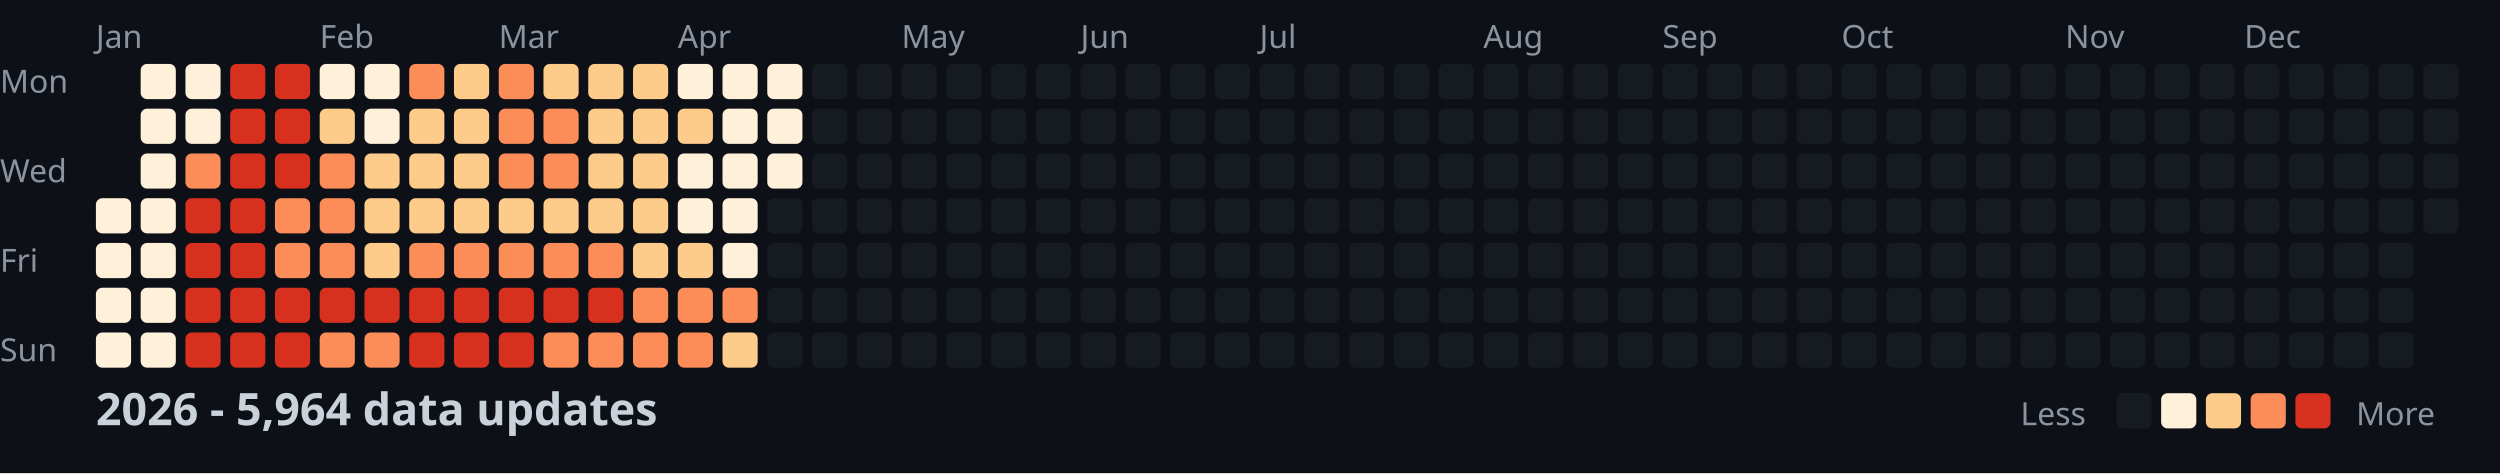
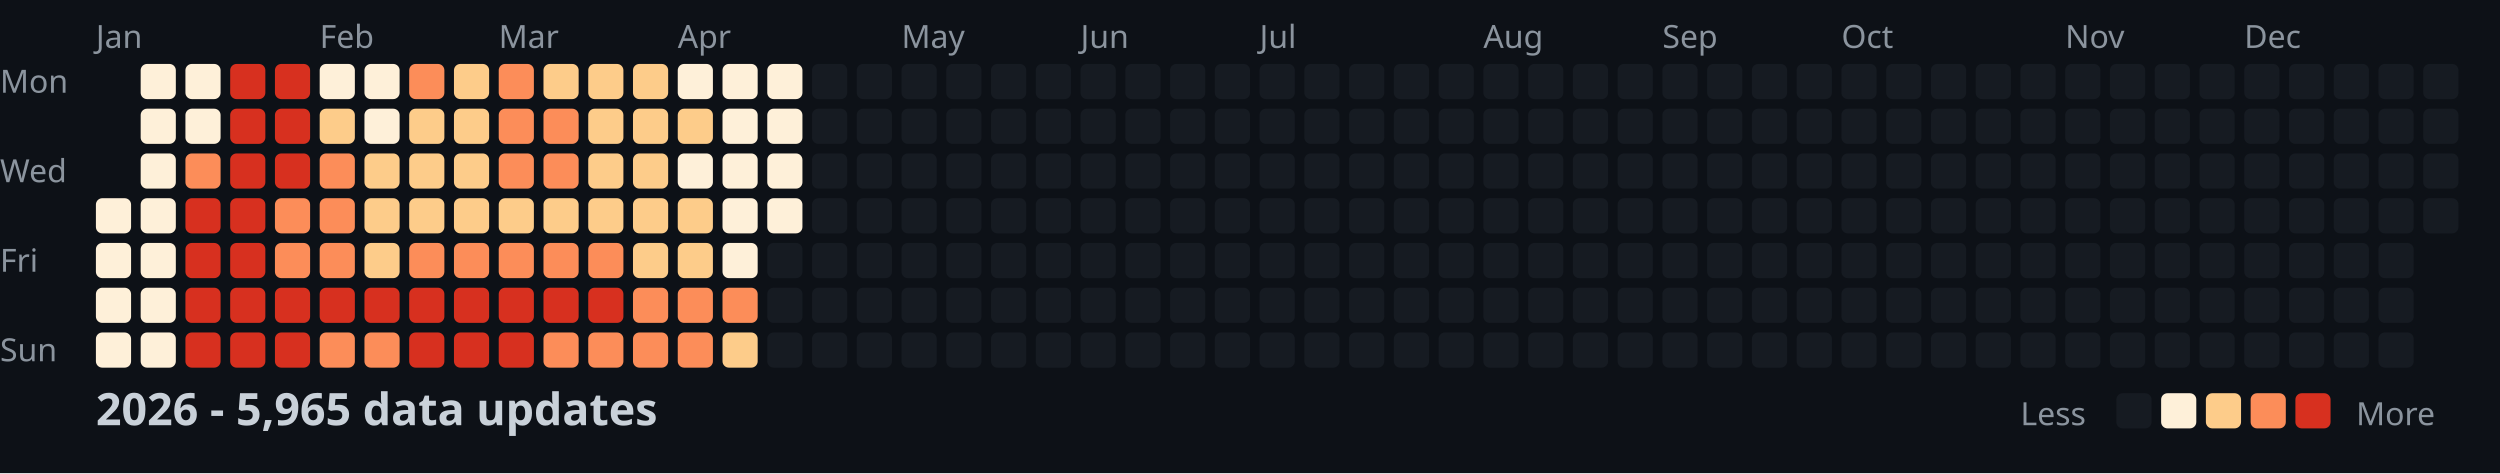
<svg xmlns="http://www.w3.org/2000/svg" width="782" height="148">
  <style>
    .month { font: 10px sans-serif; fill: #8b949e; }
    .day { font: 10px sans-serif; fill: #8b949e; }
    .title { font: bold 14px sans-serif; fill: #c9d1d9; }
    .legend { font: 10px sans-serif; fill: #8b949e; }
  </style>
  <rect width="100%" height="100%" fill="#0d1117" />
  <text x="0" y="29" class="day">Mon</text>
  <text x="0" y="57" class="day">Wed</text>
  <text x="0" y="85" class="day">Fri</text>
  <text x="0" y="113" class="day">Sun</text>
  <text x="30" y="15" class="month">Jan</text>
  <text x="100" y="15" class="month">Feb</text>
  <text x="156" y="15" class="month">Mar</text>
  <text x="212" y="15" class="month">Apr</text>
  <text x="282" y="15" class="month">May</text>
  <text x="338" y="15" class="month">Jun</text>
  <text x="394" y="15" class="month">Jul</text>
  <text x="464" y="15" class="month">Aug</text>
  <text x="520" y="15" class="month">Sep</text>
  <text x="576" y="15" class="month">Oct</text>
  <text x="646" y="15" class="month">Nov</text>
  <text x="702" y="15" class="month">Dec</text>
  <rect x="30" y="62" width="11" height="11" fill="#fef0d9" rx="2" />
  <rect x="30" y="76" width="11" height="11" fill="#fef0d9" rx="2" />
  <rect x="30" y="90" width="11" height="11" fill="#fef0d9" rx="2" />
  <rect x="30" y="104" width="11" height="11" fill="#fef0d9" rx="2" />
  <rect x="44" y="20" width="11" height="11" fill="#fef0d9" rx="2" />
  <rect x="44" y="34" width="11" height="11" fill="#fef0d9" rx="2" />
  <rect x="44" y="48" width="11" height="11" fill="#fef0d9" rx="2" />
  <rect x="44" y="62" width="11" height="11" fill="#fef0d9" rx="2" />
  <rect x="44" y="76" width="11" height="11" fill="#fef0d9" rx="2" />
  <rect x="44" y="90" width="11" height="11" fill="#fef0d9" rx="2" />
  <rect x="44" y="104" width="11" height="11" fill="#fef0d9" rx="2" />
  <rect x="58" y="20" width="11" height="11" fill="#fef0d9" rx="2" />
  <rect x="58" y="34" width="11" height="11" fill="#fef0d9" rx="2" />
  <rect x="58" y="48" width="11" height="11" fill="#fc8d59" rx="2" />
  <rect x="58" y="62" width="11" height="11" fill="#d7301f" rx="2" />
  <rect x="58" y="76" width="11" height="11" fill="#d7301f" rx="2" />
  <rect x="58" y="90" width="11" height="11" fill="#d7301f" rx="2" />
  <rect x="58" y="104" width="11" height="11" fill="#d7301f" rx="2" />
  <rect x="72" y="20" width="11" height="11" fill="#d7301f" rx="2" />
  <rect x="72" y="34" width="11" height="11" fill="#d7301f" rx="2" />
  <rect x="72" y="48" width="11" height="11" fill="#d7301f" rx="2" />
  <rect x="72" y="62" width="11" height="11" fill="#d7301f" rx="2" />
  <rect x="72" y="76" width="11" height="11" fill="#d7301f" rx="2" />
  <rect x="72" y="90" width="11" height="11" fill="#d7301f" rx="2" />
  <rect x="72" y="104" width="11" height="11" fill="#d7301f" rx="2" />
  <rect x="86" y="20" width="11" height="11" fill="#d7301f" rx="2" />
  <rect x="86" y="34" width="11" height="11" fill="#d7301f" rx="2" />
  <rect x="86" y="48" width="11" height="11" fill="#d7301f" rx="2" />
  <rect x="86" y="62" width="11" height="11" fill="#fc8d59" rx="2" />
  <rect x="86" y="76" width="11" height="11" fill="#fc8d59" rx="2" />
  <rect x="86" y="90" width="11" height="11" fill="#d7301f" rx="2" />
  <rect x="86" y="104" width="11" height="11" fill="#d7301f" rx="2" />
  <rect x="100" y="20" width="11" height="11" fill="#fef0d9" rx="2" />
  <rect x="100" y="34" width="11" height="11" fill="#fdcc8a" rx="2" />
  <rect x="100" y="48" width="11" height="11" fill="#fc8d59" rx="2" />
  <rect x="100" y="62" width="11" height="11" fill="#fc8d59" rx="2" />
  <rect x="100" y="76" width="11" height="11" fill="#fc8d59" rx="2" />
  <rect x="100" y="90" width="11" height="11" fill="#d7301f" rx="2" />
  <rect x="100" y="104" width="11" height="11" fill="#fc8d59" rx="2" />
  <rect x="114" y="20" width="11" height="11" fill="#fef0d9" rx="2" />
  <rect x="114" y="34" width="11" height="11" fill="#fef0d9" rx="2" />
  <rect x="114" y="48" width="11" height="11" fill="#fdcc8a" rx="2" />
  <rect x="114" y="62" width="11" height="11" fill="#fdcc8a" rx="2" />
  <rect x="114" y="76" width="11" height="11" fill="#fdcc8a" rx="2" />
  <rect x="114" y="90" width="11" height="11" fill="#d7301f" rx="2" />
  <rect x="114" y="104" width="11" height="11" fill="#fc8d59" rx="2" />
  <rect x="128" y="20" width="11" height="11" fill="#fc8d59" rx="2" />
  <rect x="128" y="34" width="11" height="11" fill="#fdcc8a" rx="2" />
  <rect x="128" y="48" width="11" height="11" fill="#fdcc8a" rx="2" />
  <rect x="128" y="62" width="11" height="11" fill="#fdcc8a" rx="2" />
  <rect x="128" y="76" width="11" height="11" fill="#fc8d59" rx="2" />
  <rect x="128" y="90" width="11" height="11" fill="#d7301f" rx="2" />
  <rect x="128" y="104" width="11" height="11" fill="#d7301f" rx="2" />
  <rect x="142" y="20" width="11" height="11" fill="#fdcc8a" rx="2" />
  <rect x="142" y="34" width="11" height="11" fill="#fdcc8a" rx="2" />
  <rect x="142" y="48" width="11" height="11" fill="#fdcc8a" rx="2" />
  <rect x="142" y="62" width="11" height="11" fill="#fdcc8a" rx="2" />
  <rect x="142" y="76" width="11" height="11" fill="#fc8d59" rx="2" />
  <rect x="142" y="90" width="11" height="11" fill="#d7301f" rx="2" />
  <rect x="142" y="104" width="11" height="11" fill="#d7301f" rx="2" />
  <rect x="156" y="20" width="11" height="11" fill="#fc8d59" rx="2" />
  <rect x="156" y="34" width="11" height="11" fill="#fc8d59" rx="2" />
  <rect x="156" y="48" width="11" height="11" fill="#fc8d59" rx="2" />
  <rect x="156" y="62" width="11" height="11" fill="#fdcc8a" rx="2" />
  <rect x="156" y="76" width="11" height="11" fill="#fc8d59" rx="2" />
  <rect x="156" y="90" width="11" height="11" fill="#d7301f" rx="2" />
  <rect x="156" y="104" width="11" height="11" fill="#d7301f" rx="2" />
  <rect x="170" y="20" width="11" height="11" fill="#fdcc8a" rx="2" />
  <rect x="170" y="34" width="11" height="11" fill="#fc8d59" rx="2" />
  <rect x="170" y="48" width="11" height="11" fill="#fc8d59" rx="2" />
  <rect x="170" y="62" width="11" height="11" fill="#fdcc8a" rx="2" />
  <rect x="170" y="76" width="11" height="11" fill="#fc8d59" rx="2" />
  <rect x="170" y="90" width="11" height="11" fill="#d7301f" rx="2" />
  <rect x="170" y="104" width="11" height="11" fill="#fc8d59" rx="2" />
  <rect x="184" y="20" width="11" height="11" fill="#fdcc8a" rx="2" />
  <rect x="184" y="34" width="11" height="11" fill="#fdcc8a" rx="2" />
  <rect x="184" y="48" width="11" height="11" fill="#fdcc8a" rx="2" />
  <rect x="184" y="62" width="11" height="11" fill="#fdcc8a" rx="2" />
  <rect x="184" y="76" width="11" height="11" fill="#fc8d59" rx="2" />
  <rect x="184" y="90" width="11" height="11" fill="#d7301f" rx="2" />
  <rect x="184" y="104" width="11" height="11" fill="#fc8d59" rx="2" />
  <rect x="198" y="20" width="11" height="11" fill="#fdcc8a" rx="2" />
  <rect x="198" y="34" width="11" height="11" fill="#fdcc8a" rx="2" />
  <rect x="198" y="48" width="11" height="11" fill="#fdcc8a" rx="2" />
  <rect x="198" y="62" width="11" height="11" fill="#fdcc8a" rx="2" />
  <rect x="198" y="76" width="11" height="11" fill="#fdcc8a" rx="2" />
  <rect x="198" y="90" width="11" height="11" fill="#fc8d59" rx="2" />
  <rect x="198" y="104" width="11" height="11" fill="#fc8d59" rx="2" />
  <rect x="212" y="20" width="11" height="11" fill="#fef0d9" rx="2" />
  <rect x="212" y="34" width="11" height="11" fill="#fdcc8a" rx="2" />
  <rect x="212" y="48" width="11" height="11" fill="#fef0d9" rx="2" />
-   <rect x="212" y="62" width="11" height="11" fill="#fef0d9" rx="2" />
+   <rect x="212" y="62" width="11" height="11" fill="#fdcc8a" rx="2" />
  <rect x="212" y="76" width="11" height="11" fill="#fdcc8a" rx="2" />
  <rect x="212" y="90" width="11" height="11" fill="#fc8d59" rx="2" />
  <rect x="212" y="104" width="11" height="11" fill="#fc8d59" rx="2" />
  <rect x="226" y="20" width="11" height="11" fill="#fef0d9" rx="2" />
  <rect x="226" y="34" width="11" height="11" fill="#fef0d9" rx="2" />
  <rect x="226" y="48" width="11" height="11" fill="#fef0d9" rx="2" />
  <rect x="226" y="62" width="11" height="11" fill="#fef0d9" rx="2" />
  <rect x="226" y="76" width="11" height="11" fill="#fef0d9" rx="2" />
  <rect x="226" y="90" width="11" height="11" fill="#fc8d59" rx="2" />
  <rect x="226" y="104" width="11" height="11" fill="#fdcc8a" rx="2" />
  <rect x="240" y="20" width="11" height="11" fill="#fef0d9" rx="2" />
  <rect x="240" y="34" width="11" height="11" fill="#fef0d9" rx="2" />
  <rect x="240" y="48" width="11" height="11" fill="#fef0d9" rx="2" />
-   <rect x="240" y="62" width="11" height="11" fill="#161b22" rx="2" />
+   <rect x="240" y="62" width="11" height="11" fill="#fef0d9" rx="2" />
  <rect x="240" y="76" width="11" height="11" fill="#161b22" rx="2" />
  <rect x="240" y="90" width="11" height="11" fill="#161b22" rx="2" />
  <rect x="240" y="104" width="11" height="11" fill="#161b22" rx="2" />
  <rect x="254" y="20" width="11" height="11" fill="#161b22" rx="2" />
  <rect x="254" y="34" width="11" height="11" fill="#161b22" rx="2" />
  <rect x="254" y="48" width="11" height="11" fill="#161b22" rx="2" />
  <rect x="254" y="62" width="11" height="11" fill="#161b22" rx="2" />
  <rect x="254" y="76" width="11" height="11" fill="#161b22" rx="2" />
  <rect x="254" y="90" width="11" height="11" fill="#161b22" rx="2" />
  <rect x="254" y="104" width="11" height="11" fill="#161b22" rx="2" />
  <rect x="268" y="20" width="11" height="11" fill="#161b22" rx="2" />
  <rect x="268" y="34" width="11" height="11" fill="#161b22" rx="2" />
  <rect x="268" y="48" width="11" height="11" fill="#161b22" rx="2" />
  <rect x="268" y="62" width="11" height="11" fill="#161b22" rx="2" />
  <rect x="268" y="76" width="11" height="11" fill="#161b22" rx="2" />
  <rect x="268" y="90" width="11" height="11" fill="#161b22" rx="2" />
  <rect x="268" y="104" width="11" height="11" fill="#161b22" rx="2" />
  <rect x="282" y="20" width="11" height="11" fill="#161b22" rx="2" />
  <rect x="282" y="34" width="11" height="11" fill="#161b22" rx="2" />
  <rect x="282" y="48" width="11" height="11" fill="#161b22" rx="2" />
  <rect x="282" y="62" width="11" height="11" fill="#161b22" rx="2" />
  <rect x="282" y="76" width="11" height="11" fill="#161b22" rx="2" />
  <rect x="282" y="90" width="11" height="11" fill="#161b22" rx="2" />
  <rect x="282" y="104" width="11" height="11" fill="#161b22" rx="2" />
  <rect x="296" y="20" width="11" height="11" fill="#161b22" rx="2" />
  <rect x="296" y="34" width="11" height="11" fill="#161b22" rx="2" />
  <rect x="296" y="48" width="11" height="11" fill="#161b22" rx="2" />
  <rect x="296" y="62" width="11" height="11" fill="#161b22" rx="2" />
  <rect x="296" y="76" width="11" height="11" fill="#161b22" rx="2" />
  <rect x="296" y="90" width="11" height="11" fill="#161b22" rx="2" />
  <rect x="296" y="104" width="11" height="11" fill="#161b22" rx="2" />
  <rect x="310" y="20" width="11" height="11" fill="#161b22" rx="2" />
  <rect x="310" y="34" width="11" height="11" fill="#161b22" rx="2" />
  <rect x="310" y="48" width="11" height="11" fill="#161b22" rx="2" />
  <rect x="310" y="62" width="11" height="11" fill="#161b22" rx="2" />
  <rect x="310" y="76" width="11" height="11" fill="#161b22" rx="2" />
  <rect x="310" y="90" width="11" height="11" fill="#161b22" rx="2" />
  <rect x="310" y="104" width="11" height="11" fill="#161b22" rx="2" />
  <rect x="324" y="20" width="11" height="11" fill="#161b22" rx="2" />
  <rect x="324" y="34" width="11" height="11" fill="#161b22" rx="2" />
  <rect x="324" y="48" width="11" height="11" fill="#161b22" rx="2" />
  <rect x="324" y="62" width="11" height="11" fill="#161b22" rx="2" />
  <rect x="324" y="76" width="11" height="11" fill="#161b22" rx="2" />
  <rect x="324" y="90" width="11" height="11" fill="#161b22" rx="2" />
  <rect x="324" y="104" width="11" height="11" fill="#161b22" rx="2" />
  <rect x="338" y="20" width="11" height="11" fill="#161b22" rx="2" />
  <rect x="338" y="34" width="11" height="11" fill="#161b22" rx="2" />
  <rect x="338" y="48" width="11" height="11" fill="#161b22" rx="2" />
  <rect x="338" y="62" width="11" height="11" fill="#161b22" rx="2" />
  <rect x="338" y="76" width="11" height="11" fill="#161b22" rx="2" />
  <rect x="338" y="90" width="11" height="11" fill="#161b22" rx="2" />
  <rect x="338" y="104" width="11" height="11" fill="#161b22" rx="2" />
  <rect x="352" y="20" width="11" height="11" fill="#161b22" rx="2" />
  <rect x="352" y="34" width="11" height="11" fill="#161b22" rx="2" />
  <rect x="352" y="48" width="11" height="11" fill="#161b22" rx="2" />
  <rect x="352" y="62" width="11" height="11" fill="#161b22" rx="2" />
  <rect x="352" y="76" width="11" height="11" fill="#161b22" rx="2" />
  <rect x="352" y="90" width="11" height="11" fill="#161b22" rx="2" />
  <rect x="352" y="104" width="11" height="11" fill="#161b22" rx="2" />
  <rect x="366" y="20" width="11" height="11" fill="#161b22" rx="2" />
  <rect x="366" y="34" width="11" height="11" fill="#161b22" rx="2" />
  <rect x="366" y="48" width="11" height="11" fill="#161b22" rx="2" />
  <rect x="366" y="62" width="11" height="11" fill="#161b22" rx="2" />
  <rect x="366" y="76" width="11" height="11" fill="#161b22" rx="2" />
  <rect x="366" y="90" width="11" height="11" fill="#161b22" rx="2" />
  <rect x="366" y="104" width="11" height="11" fill="#161b22" rx="2" />
  <rect x="380" y="20" width="11" height="11" fill="#161b22" rx="2" />
  <rect x="380" y="34" width="11" height="11" fill="#161b22" rx="2" />
  <rect x="380" y="48" width="11" height="11" fill="#161b22" rx="2" />
  <rect x="380" y="62" width="11" height="11" fill="#161b22" rx="2" />
  <rect x="380" y="76" width="11" height="11" fill="#161b22" rx="2" />
  <rect x="380" y="90" width="11" height="11" fill="#161b22" rx="2" />
  <rect x="380" y="104" width="11" height="11" fill="#161b22" rx="2" />
  <rect x="394" y="20" width="11" height="11" fill="#161b22" rx="2" />
  <rect x="394" y="34" width="11" height="11" fill="#161b22" rx="2" />
  <rect x="394" y="48" width="11" height="11" fill="#161b22" rx="2" />
  <rect x="394" y="62" width="11" height="11" fill="#161b22" rx="2" />
  <rect x="394" y="76" width="11" height="11" fill="#161b22" rx="2" />
  <rect x="394" y="90" width="11" height="11" fill="#161b22" rx="2" />
  <rect x="394" y="104" width="11" height="11" fill="#161b22" rx="2" />
  <rect x="408" y="20" width="11" height="11" fill="#161b22" rx="2" />
  <rect x="408" y="34" width="11" height="11" fill="#161b22" rx="2" />
  <rect x="408" y="48" width="11" height="11" fill="#161b22" rx="2" />
  <rect x="408" y="62" width="11" height="11" fill="#161b22" rx="2" />
  <rect x="408" y="76" width="11" height="11" fill="#161b22" rx="2" />
  <rect x="408" y="90" width="11" height="11" fill="#161b22" rx="2" />
  <rect x="408" y="104" width="11" height="11" fill="#161b22" rx="2" />
  <rect x="422" y="20" width="11" height="11" fill="#161b22" rx="2" />
  <rect x="422" y="34" width="11" height="11" fill="#161b22" rx="2" />
  <rect x="422" y="48" width="11" height="11" fill="#161b22" rx="2" />
  <rect x="422" y="62" width="11" height="11" fill="#161b22" rx="2" />
  <rect x="422" y="76" width="11" height="11" fill="#161b22" rx="2" />
  <rect x="422" y="90" width="11" height="11" fill="#161b22" rx="2" />
  <rect x="422" y="104" width="11" height="11" fill="#161b22" rx="2" />
  <rect x="436" y="20" width="11" height="11" fill="#161b22" rx="2" />
  <rect x="436" y="34" width="11" height="11" fill="#161b22" rx="2" />
  <rect x="436" y="48" width="11" height="11" fill="#161b22" rx="2" />
  <rect x="436" y="62" width="11" height="11" fill="#161b22" rx="2" />
  <rect x="436" y="76" width="11" height="11" fill="#161b22" rx="2" />
  <rect x="436" y="90" width="11" height="11" fill="#161b22" rx="2" />
  <rect x="436" y="104" width="11" height="11" fill="#161b22" rx="2" />
  <rect x="450" y="20" width="11" height="11" fill="#161b22" rx="2" />
  <rect x="450" y="34" width="11" height="11" fill="#161b22" rx="2" />
  <rect x="450" y="48" width="11" height="11" fill="#161b22" rx="2" />
  <rect x="450" y="62" width="11" height="11" fill="#161b22" rx="2" />
  <rect x="450" y="76" width="11" height="11" fill="#161b22" rx="2" />
  <rect x="450" y="90" width="11" height="11" fill="#161b22" rx="2" />
  <rect x="450" y="104" width="11" height="11" fill="#161b22" rx="2" />
  <rect x="464" y="20" width="11" height="11" fill="#161b22" rx="2" />
  <rect x="464" y="34" width="11" height="11" fill="#161b22" rx="2" />
  <rect x="464" y="48" width="11" height="11" fill="#161b22" rx="2" />
  <rect x="464" y="62" width="11" height="11" fill="#161b22" rx="2" />
  <rect x="464" y="76" width="11" height="11" fill="#161b22" rx="2" />
  <rect x="464" y="90" width="11" height="11" fill="#161b22" rx="2" />
  <rect x="464" y="104" width="11" height="11" fill="#161b22" rx="2" />
  <rect x="478" y="20" width="11" height="11" fill="#161b22" rx="2" />
  <rect x="478" y="34" width="11" height="11" fill="#161b22" rx="2" />
  <rect x="478" y="48" width="11" height="11" fill="#161b22" rx="2" />
  <rect x="478" y="62" width="11" height="11" fill="#161b22" rx="2" />
  <rect x="478" y="76" width="11" height="11" fill="#161b22" rx="2" />
  <rect x="478" y="90" width="11" height="11" fill="#161b22" rx="2" />
  <rect x="478" y="104" width="11" height="11" fill="#161b22" rx="2" />
  <rect x="492" y="20" width="11" height="11" fill="#161b22" rx="2" />
  <rect x="492" y="34" width="11" height="11" fill="#161b22" rx="2" />
  <rect x="492" y="48" width="11" height="11" fill="#161b22" rx="2" />
  <rect x="492" y="62" width="11" height="11" fill="#161b22" rx="2" />
  <rect x="492" y="76" width="11" height="11" fill="#161b22" rx="2" />
  <rect x="492" y="90" width="11" height="11" fill="#161b22" rx="2" />
  <rect x="492" y="104" width="11" height="11" fill="#161b22" rx="2" />
  <rect x="506" y="20" width="11" height="11" fill="#161b22" rx="2" />
  <rect x="506" y="34" width="11" height="11" fill="#161b22" rx="2" />
  <rect x="506" y="48" width="11" height="11" fill="#161b22" rx="2" />
  <rect x="506" y="62" width="11" height="11" fill="#161b22" rx="2" />
  <rect x="506" y="76" width="11" height="11" fill="#161b22" rx="2" />
  <rect x="506" y="90" width="11" height="11" fill="#161b22" rx="2" />
  <rect x="506" y="104" width="11" height="11" fill="#161b22" rx="2" />
  <rect x="520" y="20" width="11" height="11" fill="#161b22" rx="2" />
  <rect x="520" y="34" width="11" height="11" fill="#161b22" rx="2" />
  <rect x="520" y="48" width="11" height="11" fill="#161b22" rx="2" />
  <rect x="520" y="62" width="11" height="11" fill="#161b22" rx="2" />
  <rect x="520" y="76" width="11" height="11" fill="#161b22" rx="2" />
  <rect x="520" y="90" width="11" height="11" fill="#161b22" rx="2" />
  <rect x="520" y="104" width="11" height="11" fill="#161b22" rx="2" />
  <rect x="534" y="20" width="11" height="11" fill="#161b22" rx="2" />
  <rect x="534" y="34" width="11" height="11" fill="#161b22" rx="2" />
  <rect x="534" y="48" width="11" height="11" fill="#161b22" rx="2" />
  <rect x="534" y="62" width="11" height="11" fill="#161b22" rx="2" />
  <rect x="534" y="76" width="11" height="11" fill="#161b22" rx="2" />
  <rect x="534" y="90" width="11" height="11" fill="#161b22" rx="2" />
  <rect x="534" y="104" width="11" height="11" fill="#161b22" rx="2" />
  <rect x="548" y="20" width="11" height="11" fill="#161b22" rx="2" />
  <rect x="548" y="34" width="11" height="11" fill="#161b22" rx="2" />
  <rect x="548" y="48" width="11" height="11" fill="#161b22" rx="2" />
  <rect x="548" y="62" width="11" height="11" fill="#161b22" rx="2" />
  <rect x="548" y="76" width="11" height="11" fill="#161b22" rx="2" />
  <rect x="548" y="90" width="11" height="11" fill="#161b22" rx="2" />
  <rect x="548" y="104" width="11" height="11" fill="#161b22" rx="2" />
  <rect x="562" y="20" width="11" height="11" fill="#161b22" rx="2" />
  <rect x="562" y="34" width="11" height="11" fill="#161b22" rx="2" />
  <rect x="562" y="48" width="11" height="11" fill="#161b22" rx="2" />
  <rect x="562" y="62" width="11" height="11" fill="#161b22" rx="2" />
  <rect x="562" y="76" width="11" height="11" fill="#161b22" rx="2" />
  <rect x="562" y="90" width="11" height="11" fill="#161b22" rx="2" />
  <rect x="562" y="104" width="11" height="11" fill="#161b22" rx="2" />
  <rect x="576" y="20" width="11" height="11" fill="#161b22" rx="2" />
  <rect x="576" y="34" width="11" height="11" fill="#161b22" rx="2" />
  <rect x="576" y="48" width="11" height="11" fill="#161b22" rx="2" />
  <rect x="576" y="62" width="11" height="11" fill="#161b22" rx="2" />
  <rect x="576" y="76" width="11" height="11" fill="#161b22" rx="2" />
  <rect x="576" y="90" width="11" height="11" fill="#161b22" rx="2" />
  <rect x="576" y="104" width="11" height="11" fill="#161b22" rx="2" />
  <rect x="590" y="20" width="11" height="11" fill="#161b22" rx="2" />
  <rect x="590" y="34" width="11" height="11" fill="#161b22" rx="2" />
  <rect x="590" y="48" width="11" height="11" fill="#161b22" rx="2" />
  <rect x="590" y="62" width="11" height="11" fill="#161b22" rx="2" />
  <rect x="590" y="76" width="11" height="11" fill="#161b22" rx="2" />
  <rect x="590" y="90" width="11" height="11" fill="#161b22" rx="2" />
  <rect x="590" y="104" width="11" height="11" fill="#161b22" rx="2" />
  <rect x="604" y="20" width="11" height="11" fill="#161b22" rx="2" />
  <rect x="604" y="34" width="11" height="11" fill="#161b22" rx="2" />
  <rect x="604" y="48" width="11" height="11" fill="#161b22" rx="2" />
  <rect x="604" y="62" width="11" height="11" fill="#161b22" rx="2" />
  <rect x="604" y="76" width="11" height="11" fill="#161b22" rx="2" />
  <rect x="604" y="90" width="11" height="11" fill="#161b22" rx="2" />
  <rect x="604" y="104" width="11" height="11" fill="#161b22" rx="2" />
  <rect x="618" y="20" width="11" height="11" fill="#161b22" rx="2" />
  <rect x="618" y="34" width="11" height="11" fill="#161b22" rx="2" />
  <rect x="618" y="48" width="11" height="11" fill="#161b22" rx="2" />
  <rect x="618" y="62" width="11" height="11" fill="#161b22" rx="2" />
  <rect x="618" y="76" width="11" height="11" fill="#161b22" rx="2" />
  <rect x="618" y="90" width="11" height="11" fill="#161b22" rx="2" />
  <rect x="618" y="104" width="11" height="11" fill="#161b22" rx="2" />
  <rect x="632" y="20" width="11" height="11" fill="#161b22" rx="2" />
  <rect x="632" y="34" width="11" height="11" fill="#161b22" rx="2" />
  <rect x="632" y="48" width="11" height="11" fill="#161b22" rx="2" />
  <rect x="632" y="62" width="11" height="11" fill="#161b22" rx="2" />
  <rect x="632" y="76" width="11" height="11" fill="#161b22" rx="2" />
  <rect x="632" y="90" width="11" height="11" fill="#161b22" rx="2" />
  <rect x="632" y="104" width="11" height="11" fill="#161b22" rx="2" />
  <rect x="646" y="20" width="11" height="11" fill="#161b22" rx="2" />
  <rect x="646" y="34" width="11" height="11" fill="#161b22" rx="2" />
  <rect x="646" y="48" width="11" height="11" fill="#161b22" rx="2" />
  <rect x="646" y="62" width="11" height="11" fill="#161b22" rx="2" />
  <rect x="646" y="76" width="11" height="11" fill="#161b22" rx="2" />
  <rect x="646" y="90" width="11" height="11" fill="#161b22" rx="2" />
  <rect x="646" y="104" width="11" height="11" fill="#161b22" rx="2" />
  <rect x="660" y="20" width="11" height="11" fill="#161b22" rx="2" />
  <rect x="660" y="34" width="11" height="11" fill="#161b22" rx="2" />
  <rect x="660" y="48" width="11" height="11" fill="#161b22" rx="2" />
  <rect x="660" y="62" width="11" height="11" fill="#161b22" rx="2" />
  <rect x="660" y="76" width="11" height="11" fill="#161b22" rx="2" />
  <rect x="660" y="90" width="11" height="11" fill="#161b22" rx="2" />
  <rect x="660" y="104" width="11" height="11" fill="#161b22" rx="2" />
  <rect x="674" y="20" width="11" height="11" fill="#161b22" rx="2" />
  <rect x="674" y="34" width="11" height="11" fill="#161b22" rx="2" />
  <rect x="674" y="48" width="11" height="11" fill="#161b22" rx="2" />
  <rect x="674" y="62" width="11" height="11" fill="#161b22" rx="2" />
  <rect x="674" y="76" width="11" height="11" fill="#161b22" rx="2" />
  <rect x="674" y="90" width="11" height="11" fill="#161b22" rx="2" />
  <rect x="674" y="104" width="11" height="11" fill="#161b22" rx="2" />
  <rect x="688" y="20" width="11" height="11" fill="#161b22" rx="2" />
  <rect x="688" y="34" width="11" height="11" fill="#161b22" rx="2" />
  <rect x="688" y="48" width="11" height="11" fill="#161b22" rx="2" />
  <rect x="688" y="62" width="11" height="11" fill="#161b22" rx="2" />
  <rect x="688" y="76" width="11" height="11" fill="#161b22" rx="2" />
  <rect x="688" y="90" width="11" height="11" fill="#161b22" rx="2" />
  <rect x="688" y="104" width="11" height="11" fill="#161b22" rx="2" />
  <rect x="702" y="20" width="11" height="11" fill="#161b22" rx="2" />
  <rect x="702" y="34" width="11" height="11" fill="#161b22" rx="2" />
  <rect x="702" y="48" width="11" height="11" fill="#161b22" rx="2" />
  <rect x="702" y="62" width="11" height="11" fill="#161b22" rx="2" />
  <rect x="702" y="76" width="11" height="11" fill="#161b22" rx="2" />
  <rect x="702" y="90" width="11" height="11" fill="#161b22" rx="2" />
  <rect x="702" y="104" width="11" height="11" fill="#161b22" rx="2" />
  <rect x="716" y="20" width="11" height="11" fill="#161b22" rx="2" />
  <rect x="716" y="34" width="11" height="11" fill="#161b22" rx="2" />
  <rect x="716" y="48" width="11" height="11" fill="#161b22" rx="2" />
  <rect x="716" y="62" width="11" height="11" fill="#161b22" rx="2" />
  <rect x="716" y="76" width="11" height="11" fill="#161b22" rx="2" />
  <rect x="716" y="90" width="11" height="11" fill="#161b22" rx="2" />
  <rect x="716" y="104" width="11" height="11" fill="#161b22" rx="2" />
  <rect x="730" y="20" width="11" height="11" fill="#161b22" rx="2" />
  <rect x="730" y="34" width="11" height="11" fill="#161b22" rx="2" />
  <rect x="730" y="48" width="11" height="11" fill="#161b22" rx="2" />
  <rect x="730" y="62" width="11" height="11" fill="#161b22" rx="2" />
  <rect x="730" y="76" width="11" height="11" fill="#161b22" rx="2" />
  <rect x="730" y="90" width="11" height="11" fill="#161b22" rx="2" />
  <rect x="730" y="104" width="11" height="11" fill="#161b22" rx="2" />
  <rect x="744" y="20" width="11" height="11" fill="#161b22" rx="2" />
  <rect x="744" y="34" width="11" height="11" fill="#161b22" rx="2" />
  <rect x="744" y="48" width="11" height="11" fill="#161b22" rx="2" />
  <rect x="744" y="62" width="11" height="11" fill="#161b22" rx="2" />
  <rect x="744" y="76" width="11" height="11" fill="#161b22" rx="2" />
  <rect x="744" y="90" width="11" height="11" fill="#161b22" rx="2" />
  <rect x="744" y="104" width="11" height="11" fill="#161b22" rx="2" />
  <rect x="758" y="20" width="11" height="11" fill="#161b22" rx="2" />
  <rect x="758" y="34" width="11" height="11" fill="#161b22" rx="2" />
  <rect x="758" y="48" width="11" height="11" fill="#161b22" rx="2" />
  <rect x="758" y="62" width="11" height="11" fill="#161b22" rx="2" />
-   <text x="30" y="133" class="title">2026 - 5,964 data updates</text>
+   <text x="30" y="133" class="title">2026 - 5,965 data updates</text>
  <text x="632" y="133" class="legend">Less</text>
  <rect x="662" y="123" width="11" height="11" fill="#161b22" rx="2" />
  <rect x="676" y="123" width="11" height="11" fill="#fef0d9" rx="2" />
  <rect x="690" y="123" width="11" height="11" fill="#fdcc8a" rx="2" />
  <rect x="704" y="123" width="11" height="11" fill="#fc8d59" rx="2" />
  <rect x="718" y="123" width="11" height="11" fill="#d7301f" rx="2" />
  <text x="737" y="133" class="legend">More</text>
</svg>
